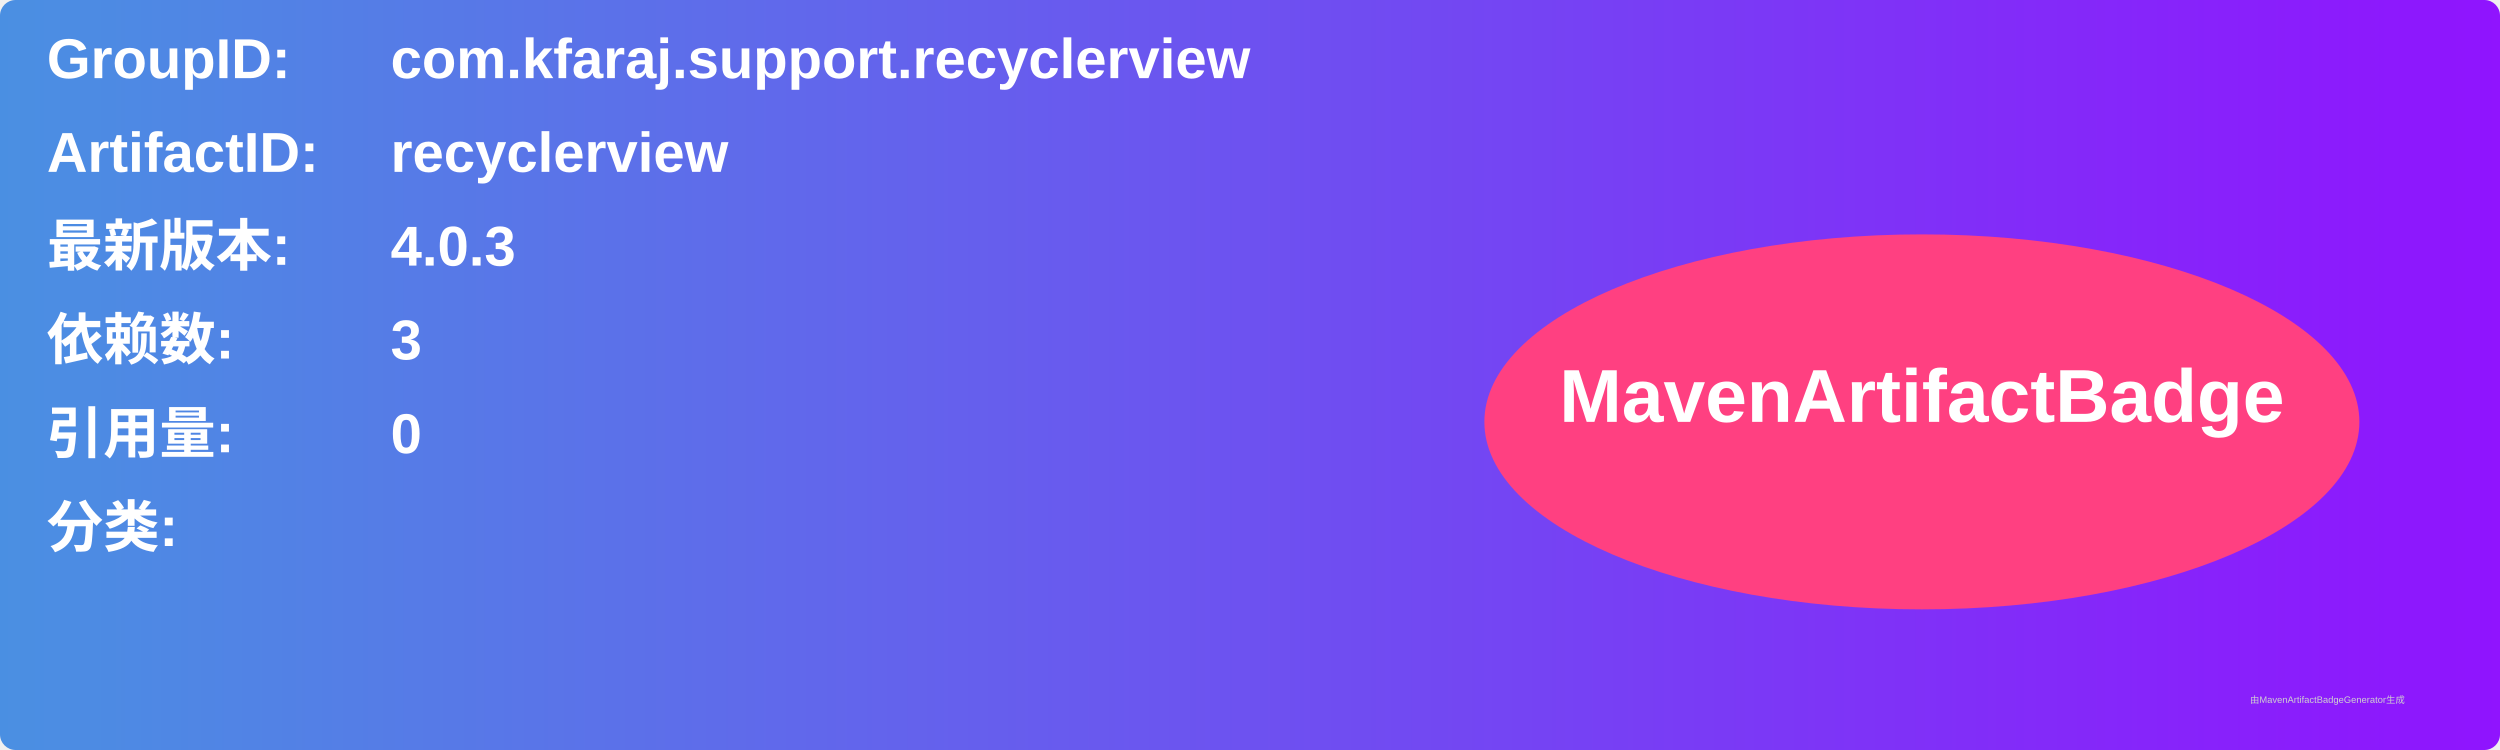
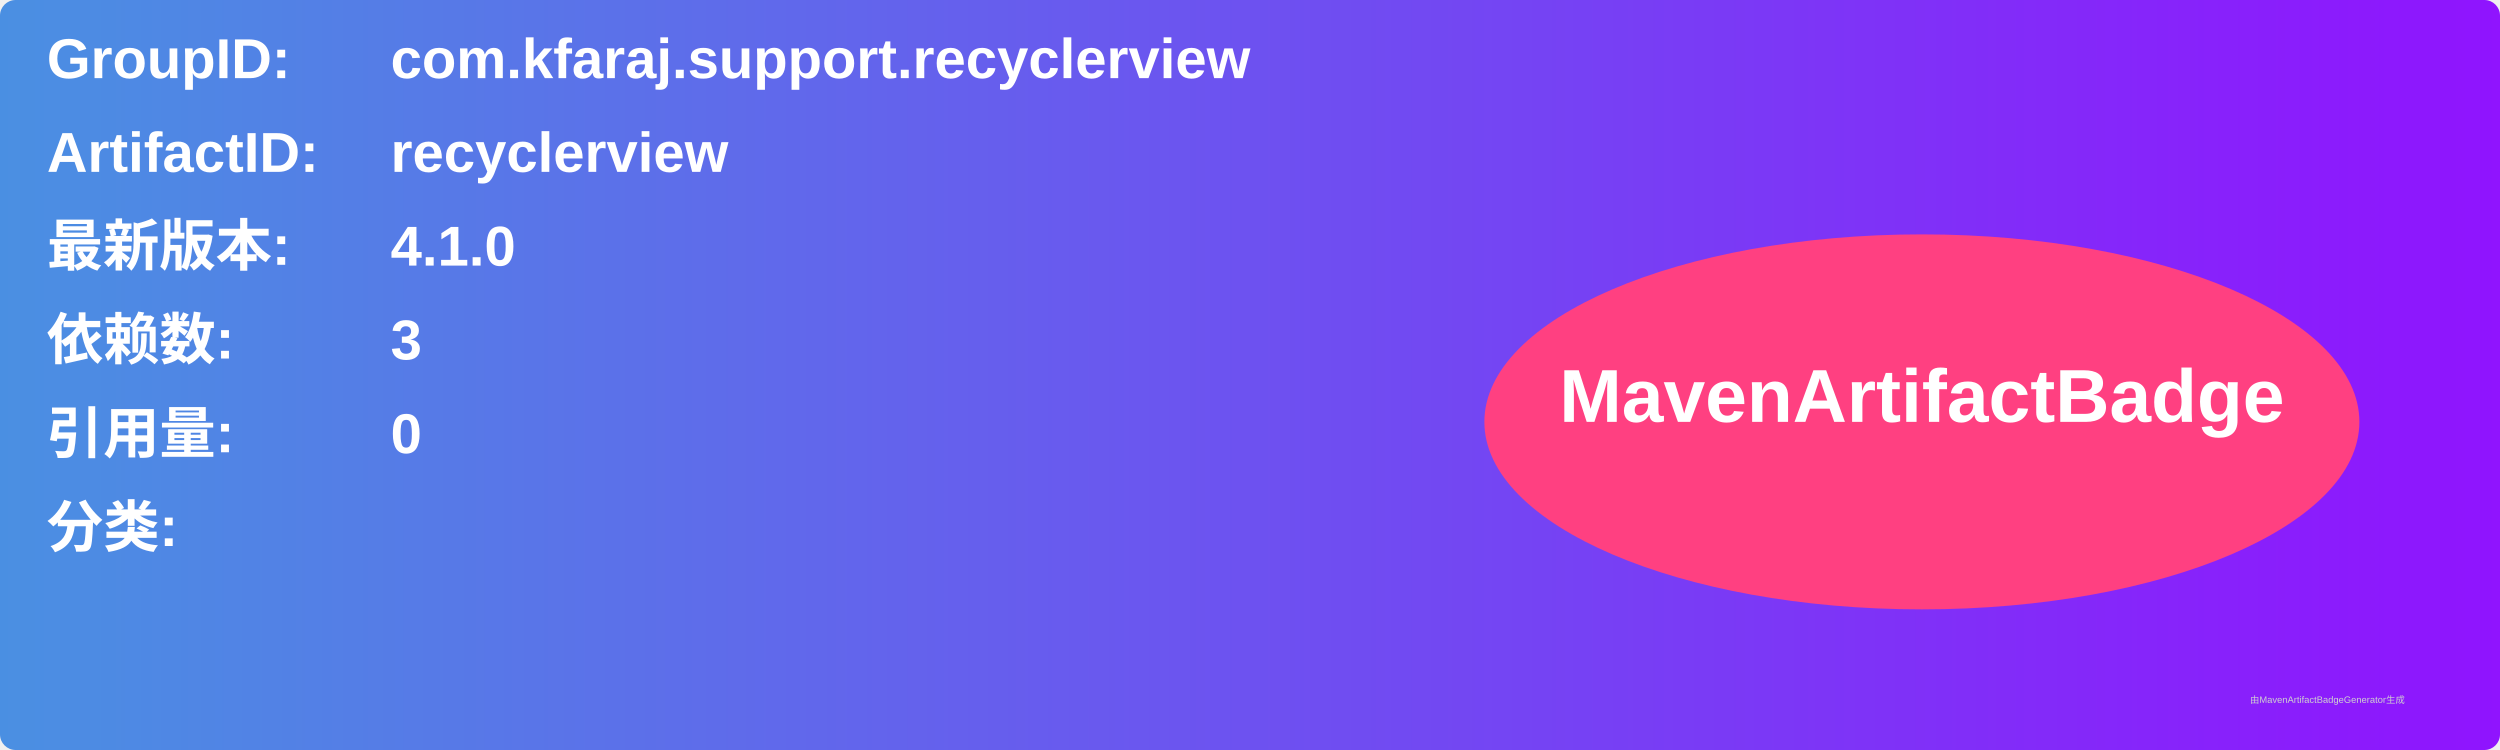
<svg xmlns="http://www.w3.org/2000/svg" width="800" height="240" viewBox="0 0 800 240">
  <linearGradient id="grad" x1="0%" y1="0%" x2="100%" y2="0%">
    <stop offset="0%" stop-color="#4a90e2" />
    <stop offset="100%" stop-color="#9013fe" />
  </linearGradient>
  <rect width="100%" height="100%" rx="5" ry="5" fill="url(#grad)" />
  <g transform="translate(15, 15)">
    <text x="0" y="10" font-family="Arial" font-size="18" fill="white" font-weight="bold" width="260">GroupID:</text>
    <text x="110" y="10" font-family="Arial" font-size="18" fill="white" font-weight="bold" width="460">com.kfaraj.support.recyclerview</text>
    <text x="0" y="40" font-family="Arial" font-size="18" fill="white" font-weight="bold" width="260">ArtifactID:</text>
    <text x="110" y="40" font-family="Arial" font-size="18" fill="white" font-weight="bold" width="460">recyclerview</text>
    <text x="0" y="70" font-family="Arial" font-size="18" fill="white" font-weight="bold">最新版本:</text>
    <text x="110" y="70" font-family="Arial" font-size="18" fill="white" font-weight="bold">
-       <tspan font-weight="bold">4.0.3</tspan>
+       <tspan font-weight="bold">4.1.0</tspan>
    </text>
    <text x="0" y="100" font-family="Arial" font-size="18" fill="white" font-weight="bold">依赖数: </text>
    <text x="110" y="100" font-family="Arial" font-size="18" fill="white">
      <tspan font-weight="bold">3</tspan>
    </text>
    <text x="0" y="130" font-family="Arial" font-size="18" fill="white" font-weight="bold">引用量: </text>
    <text x="110" y="130" font-family="Arial" font-size="18" fill="white">
      <tspan font-weight="bold">0</tspan>
    </text>
    <text x="0" y="160" font-family="Arial" font-size="18" fill="white" font-weight="bold">分类:</text>
    <text x="10" y="190" font-family="Arial" font-size="10" fill="white">
      <tspan font-weight="bold" />
    </text>
    <ellipse cx="600" cy="120" rx="140" ry="60" fill="#ff4081" />
    <text x="600" y="120" text-anchor="middle" font-family="Arial" font-size="24" fill="white" font-weight="bold">MavenArtifactBadge</text>
  </g>
  <text x="720" y="225" font-family="Arial" font-size="3" fill="#d0d0d0">由MavenArtifactBadgeGenerator生成</text>
</svg>
